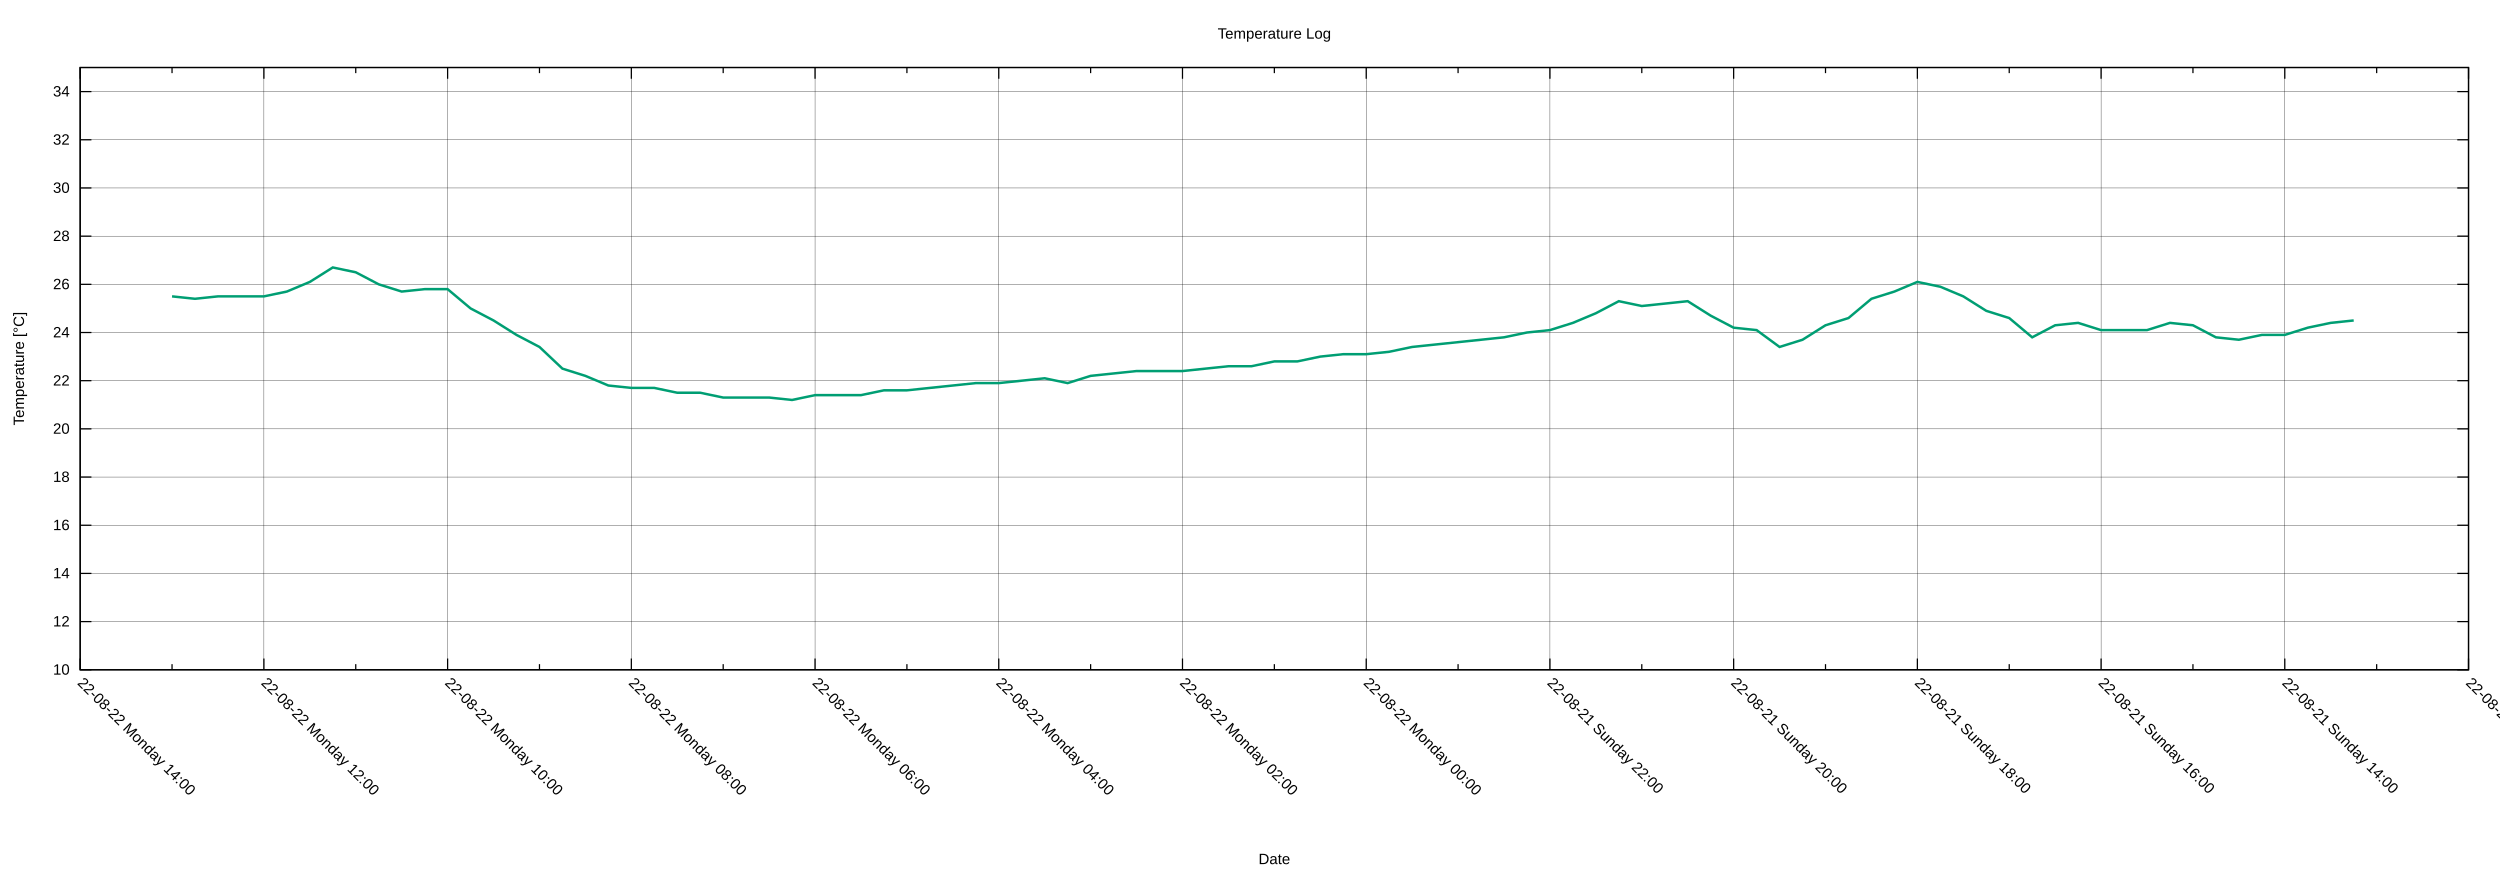
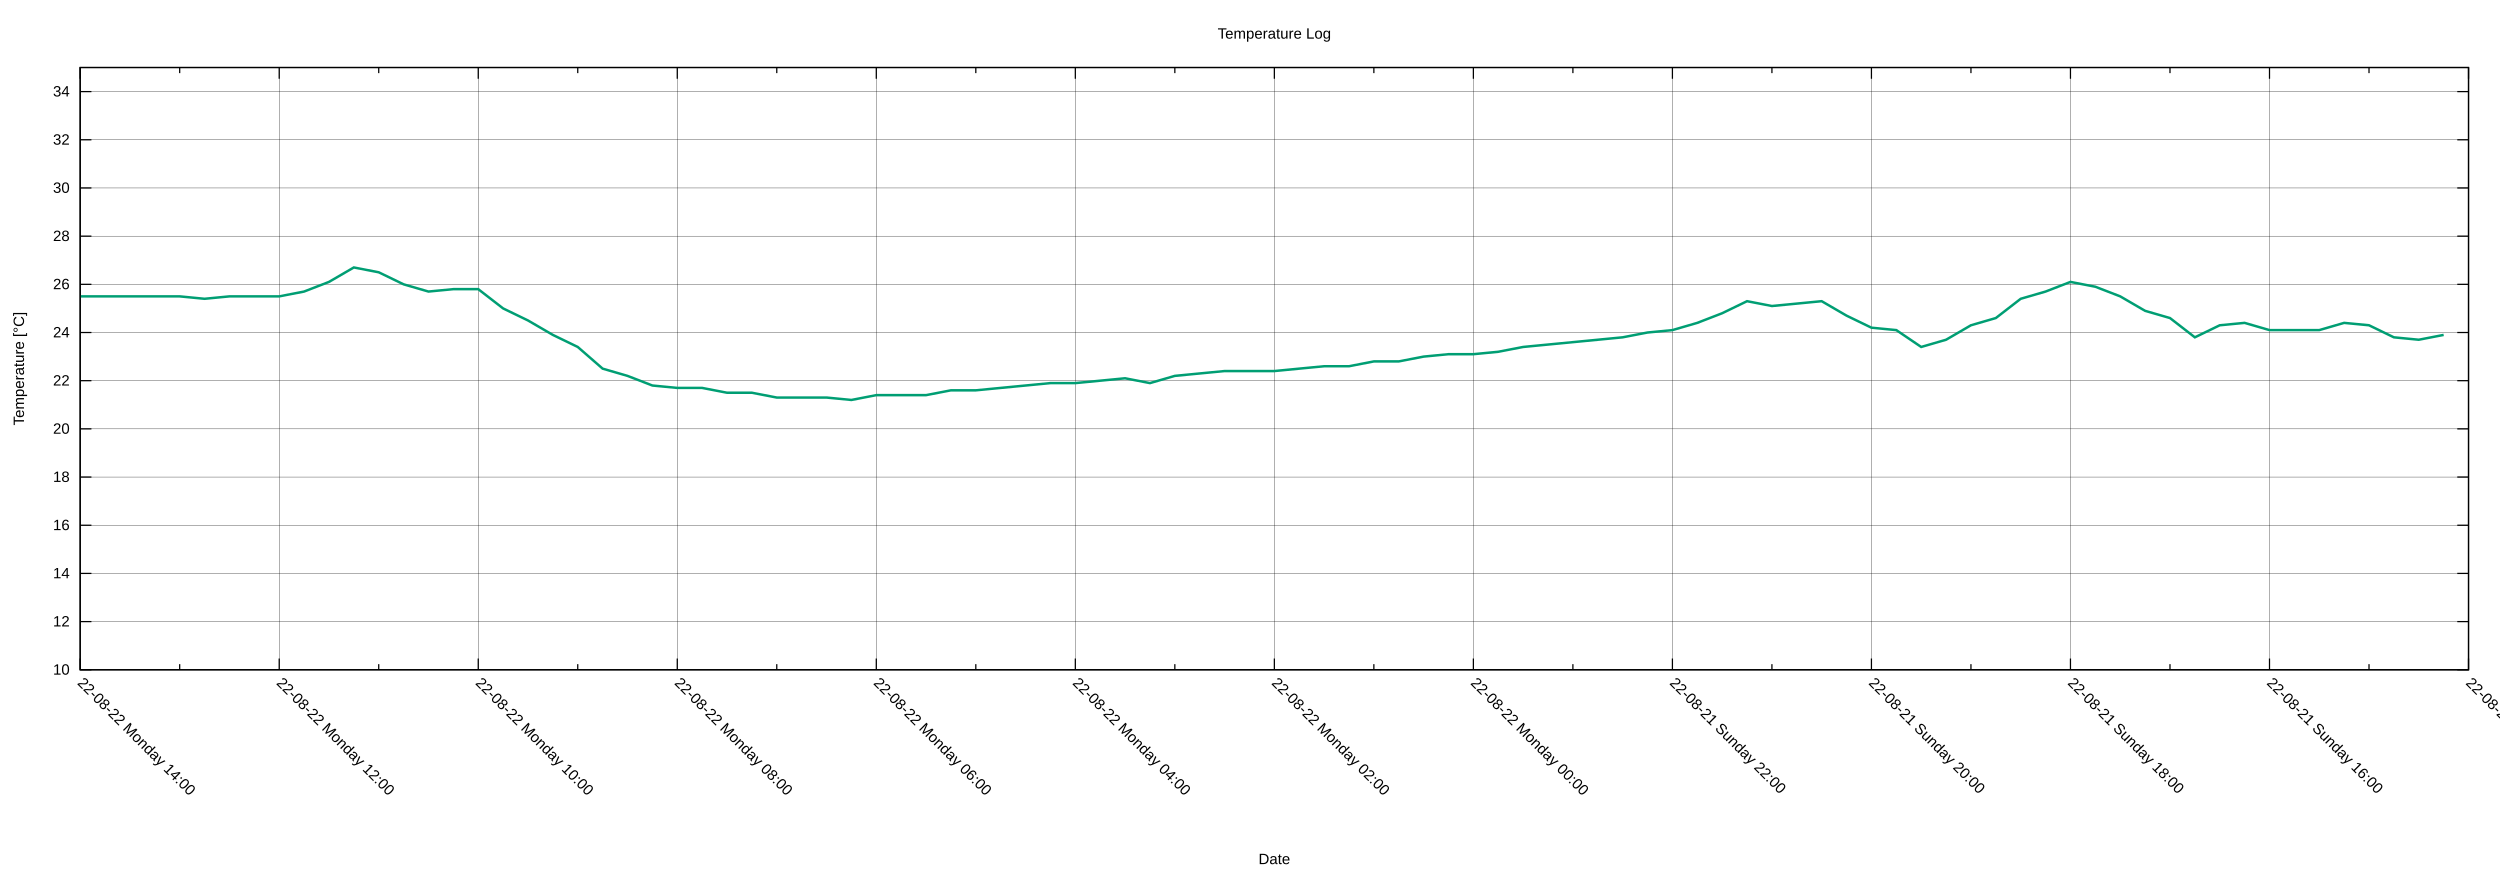
<svg xmlns="http://www.w3.org/2000/svg" xmlns:xlink="http://www.w3.org/1999/xlink" width="2000" height="700" viewBox="0 0 2000 700">
  <g id="gnuplot_canvas">
    <rect x="0" y="0" width="2000" height="700" fill="none" />
    <defs>
      <circle id="gpDot" r="0.5" stroke-width="0.5" stroke="currentColor" />
      <path id="gpPt0" stroke-width="0.222" stroke="currentColor" d="M-1,0 h2 M0,-1 v2" />
      <path id="gpPt1" stroke-width="0.222" stroke="currentColor" d="M-1,-1 L1,1 M1,-1 L-1,1" />
      <path id="gpPt2" stroke-width="0.222" stroke="currentColor" d="M-1,0 L1,0 M0,-1 L0,1 M-1,-1 L1,1 M-1,1 L1,-1" />
      <rect id="gpPt3" stroke-width="0.222" stroke="currentColor" x="-1" y="-1" width="2" height="2" />
      <rect id="gpPt4" stroke-width="0.222" stroke="currentColor" fill="currentColor" x="-1" y="-1" width="2" height="2" />
      <circle id="gpPt5" stroke-width="0.222" stroke="currentColor" cx="0" cy="0" r="1" />
      <use xlink:href="#gpPt5" id="gpPt6" fill="currentColor" stroke="none" />
      <path id="gpPt7" stroke-width="0.222" stroke="currentColor" d="M0,-1.33 L-1.33,0.67 L1.33,0.67 z" />
      <use xlink:href="#gpPt7" id="gpPt8" fill="currentColor" stroke="none" />
      <use xlink:href="#gpPt7" id="gpPt9" stroke="currentColor" transform="rotate(180)" />
      <use xlink:href="#gpPt9" id="gpPt10" fill="currentColor" stroke="none" />
      <use xlink:href="#gpPt3" id="gpPt11" stroke="currentColor" transform="rotate(45)" />
      <use xlink:href="#gpPt11" id="gpPt12" fill="currentColor" stroke="none" />
      <path id="gpPt13" stroke-width="0.222" stroke="currentColor" d="M0,1.330 L1.265,0.411 L0.782,-1.067 L-0.782,-1.076 L-1.265,0.411 z" />
      <use xlink:href="#gpPt13" id="gpPt14" fill="currentColor" stroke="none" />
      <filter id="textbox" filterUnits="objectBoundingBox" x="0" y="0" height="1" width="1">
        <feFlood flood-color="white" flood-opacity="1" result="bgnd" />
        <feComposite in="SourceGraphic" in2="bgnd" operator="atop" />
      </filter>
      <filter id="greybox" filterUnits="objectBoundingBox" x="0" y="0" height="1" width="1">
        <feFlood flood-color="lightgrey" flood-opacity="1" result="grey" />
        <feComposite in="SourceGraphic" in2="grey" operator="atop" />
      </filter>
    </defs>
    <g fill="none" color="white" stroke="currentColor" stroke-width="1.00" stroke-linecap="butt" stroke-linejoin="miter">
</g>
    <g fill="none" color="black" stroke="currentColor" stroke-width="1.00" stroke-linecap="butt" stroke-linejoin="miter">
</g>
    <g fill="none" color="black" stroke="black" stroke-width="0.25" stroke-linecap="butt" stroke-linejoin="miter">
</g>
    <g fill="none" color="black" stroke="currentColor" stroke-width="0.25" stroke-linecap="butt" stroke-linejoin="miter">
      <path stroke="black" class="gridline" d="M64.14,535.82 L1974.82,535.82  " />
    </g>
    <g fill="none" color="black" stroke="black" stroke-width="1.00" stroke-linecap="butt" stroke-linejoin="miter">
</g>
    <g fill="none" color="black" stroke="currentColor" stroke-width="1.00" stroke-linecap="butt" stroke-linejoin="miter">
      <path stroke="black" d="M64.14,535.82 L73.14,535.82 M1974.82,535.82 L1965.82,535.82  " />
      <g transform="translate(55.75,539.72)" stroke="none" fill="black" font-family="Arial" font-size="12.00" text-anchor="end">
        <text>
          <tspan font-family="Arial"> 10</tspan>
        </text>
      </g>
    </g>
    <g fill="none" color="black" stroke="currentColor" stroke-width="1.00" stroke-linecap="butt" stroke-linejoin="miter">
</g>
    <g fill="none" color="black" stroke="black" stroke-width="0.25" stroke-linecap="butt" stroke-linejoin="miter">
</g>
    <g fill="none" color="black" stroke="currentColor" stroke-width="0.25" stroke-linecap="butt" stroke-linejoin="miter">
      <path stroke="black" class="gridline" d="M64.14,497.28 L1974.82,497.28  " />
    </g>
    <g fill="none" color="black" stroke="black" stroke-width="1.00" stroke-linecap="butt" stroke-linejoin="miter">
</g>
    <g fill="none" color="black" stroke="currentColor" stroke-width="1.00" stroke-linecap="butt" stroke-linejoin="miter">
      <path stroke="black" d="M64.14,497.28 L73.14,497.28 M1974.82,497.28 L1965.82,497.28  " />
      <g transform="translate(55.75,501.18)" stroke="none" fill="black" font-family="Arial" font-size="12.00" text-anchor="end">
        <text>
          <tspan font-family="Arial"> 12</tspan>
        </text>
      </g>
    </g>
    <g fill="none" color="black" stroke="currentColor" stroke-width="1.00" stroke-linecap="butt" stroke-linejoin="miter">
</g>
    <g fill="none" color="black" stroke="black" stroke-width="0.25" stroke-linecap="butt" stroke-linejoin="miter">
</g>
    <g fill="none" color="black" stroke="currentColor" stroke-width="0.25" stroke-linecap="butt" stroke-linejoin="miter">
      <path stroke="black" class="gridline" d="M64.14,458.73 L1974.82,458.73  " />
    </g>
    <g fill="none" color="black" stroke="black" stroke-width="1.00" stroke-linecap="butt" stroke-linejoin="miter">
</g>
    <g fill="none" color="black" stroke="currentColor" stroke-width="1.00" stroke-linecap="butt" stroke-linejoin="miter">
      <path stroke="black" d="M64.14,458.73 L73.14,458.73 M1974.82,458.73 L1965.82,458.73  " />
      <g transform="translate(55.75,462.63)" stroke="none" fill="black" font-family="Arial" font-size="12.00" text-anchor="end">
        <text>
          <tspan font-family="Arial"> 14</tspan>
        </text>
      </g>
    </g>
    <g fill="none" color="black" stroke="currentColor" stroke-width="1.00" stroke-linecap="butt" stroke-linejoin="miter">
</g>
    <g fill="none" color="black" stroke="black" stroke-width="0.25" stroke-linecap="butt" stroke-linejoin="miter">
</g>
    <g fill="none" color="black" stroke="currentColor" stroke-width="0.25" stroke-linecap="butt" stroke-linejoin="miter">
      <path stroke="black" class="gridline" d="M64.14,420.19 L1974.82,420.19  " />
    </g>
    <g fill="none" color="black" stroke="black" stroke-width="1.00" stroke-linecap="butt" stroke-linejoin="miter">
</g>
    <g fill="none" color="black" stroke="currentColor" stroke-width="1.00" stroke-linecap="butt" stroke-linejoin="miter">
      <path stroke="black" d="M64.14,420.19 L73.14,420.19 M1974.82,420.19 L1965.82,420.19  " />
      <g transform="translate(55.75,424.09)" stroke="none" fill="black" font-family="Arial" font-size="12.00" text-anchor="end">
        <text>
          <tspan font-family="Arial"> 16</tspan>
        </text>
      </g>
    </g>
    <g fill="none" color="black" stroke="currentColor" stroke-width="1.00" stroke-linecap="butt" stroke-linejoin="miter">
</g>
    <g fill="none" color="black" stroke="black" stroke-width="0.25" stroke-linecap="butt" stroke-linejoin="miter">
</g>
    <g fill="none" color="black" stroke="currentColor" stroke-width="0.25" stroke-linecap="butt" stroke-linejoin="miter">
      <path stroke="black" class="gridline" d="M64.14,381.64 L1974.82,381.64  " />
    </g>
    <g fill="none" color="black" stroke="black" stroke-width="1.00" stroke-linecap="butt" stroke-linejoin="miter">
</g>
    <g fill="none" color="black" stroke="currentColor" stroke-width="1.00" stroke-linecap="butt" stroke-linejoin="miter">
      <path stroke="black" d="M64.14,381.64 L73.14,381.64 M1974.82,381.64 L1965.82,381.64  " />
      <g transform="translate(55.75,385.54)" stroke="none" fill="black" font-family="Arial" font-size="12.00" text-anchor="end">
        <text>
          <tspan font-family="Arial"> 18</tspan>
        </text>
      </g>
    </g>
    <g fill="none" color="black" stroke="currentColor" stroke-width="1.00" stroke-linecap="butt" stroke-linejoin="miter">
</g>
    <g fill="none" color="black" stroke="black" stroke-width="0.25" stroke-linecap="butt" stroke-linejoin="miter">
</g>
    <g fill="none" color="black" stroke="currentColor" stroke-width="0.25" stroke-linecap="butt" stroke-linejoin="miter">
      <path stroke="black" class="gridline" d="M64.14,343.10 L1974.82,343.10  " />
    </g>
    <g fill="none" color="black" stroke="black" stroke-width="1.00" stroke-linecap="butt" stroke-linejoin="miter">
</g>
    <g fill="none" color="black" stroke="currentColor" stroke-width="1.00" stroke-linecap="butt" stroke-linejoin="miter">
      <path stroke="black" d="M64.14,343.10 L73.14,343.10 M1974.82,343.10 L1965.82,343.10  " />
      <g transform="translate(55.75,347.00)" stroke="none" fill="black" font-family="Arial" font-size="12.00" text-anchor="end">
        <text>
          <tspan font-family="Arial"> 20</tspan>
        </text>
      </g>
    </g>
    <g fill="none" color="black" stroke="currentColor" stroke-width="1.00" stroke-linecap="butt" stroke-linejoin="miter">
</g>
    <g fill="none" color="black" stroke="black" stroke-width="0.25" stroke-linecap="butt" stroke-linejoin="miter">
</g>
    <g fill="none" color="black" stroke="currentColor" stroke-width="0.25" stroke-linecap="butt" stroke-linejoin="miter">
      <path stroke="black" class="gridline" d="M64.14,304.55 L1974.82,304.55  " />
    </g>
    <g fill="none" color="black" stroke="black" stroke-width="1.00" stroke-linecap="butt" stroke-linejoin="miter">
</g>
    <g fill="none" color="black" stroke="currentColor" stroke-width="1.00" stroke-linecap="butt" stroke-linejoin="miter">
      <path stroke="black" d="M64.14,304.55 L73.14,304.55 M1974.82,304.55 L1965.82,304.55  " />
      <g transform="translate(55.75,308.45)" stroke="none" fill="black" font-family="Arial" font-size="12.00" text-anchor="end">
        <text>
          <tspan font-family="Arial"> 22</tspan>
        </text>
      </g>
    </g>
    <g fill="none" color="black" stroke="currentColor" stroke-width="1.00" stroke-linecap="butt" stroke-linejoin="miter">
</g>
    <g fill="none" color="black" stroke="black" stroke-width="0.25" stroke-linecap="butt" stroke-linejoin="miter">
</g>
    <g fill="none" color="black" stroke="currentColor" stroke-width="0.25" stroke-linecap="butt" stroke-linejoin="miter">
      <path stroke="black" class="gridline" d="M64.14,266.01 L1974.82,266.01  " />
    </g>
    <g fill="none" color="black" stroke="black" stroke-width="1.00" stroke-linecap="butt" stroke-linejoin="miter">
</g>
    <g fill="none" color="black" stroke="currentColor" stroke-width="1.00" stroke-linecap="butt" stroke-linejoin="miter">
      <path stroke="black" d="M64.14,266.01 L73.14,266.01 M1974.82,266.01 L1965.82,266.01  " />
      <g transform="translate(55.75,269.91)" stroke="none" fill="black" font-family="Arial" font-size="12.00" text-anchor="end">
        <text>
          <tspan font-family="Arial"> 24</tspan>
        </text>
      </g>
    </g>
    <g fill="none" color="black" stroke="currentColor" stroke-width="1.00" stroke-linecap="butt" stroke-linejoin="miter">
</g>
    <g fill="none" color="black" stroke="black" stroke-width="0.25" stroke-linecap="butt" stroke-linejoin="miter">
</g>
    <g fill="none" color="black" stroke="currentColor" stroke-width="0.25" stroke-linecap="butt" stroke-linejoin="miter">
      <path stroke="black" class="gridline" d="M64.14,227.46 L1974.82,227.46  " />
    </g>
    <g fill="none" color="black" stroke="black" stroke-width="1.00" stroke-linecap="butt" stroke-linejoin="miter">
</g>
    <g fill="none" color="black" stroke="currentColor" stroke-width="1.00" stroke-linecap="butt" stroke-linejoin="miter">
      <path stroke="black" d="M64.14,227.46 L73.14,227.46 M1974.82,227.46 L1965.82,227.46  " />
      <g transform="translate(55.75,231.36)" stroke="none" fill="black" font-family="Arial" font-size="12.00" text-anchor="end">
        <text>
          <tspan font-family="Arial"> 26</tspan>
        </text>
      </g>
    </g>
    <g fill="none" color="black" stroke="currentColor" stroke-width="1.00" stroke-linecap="butt" stroke-linejoin="miter">
</g>
    <g fill="none" color="black" stroke="black" stroke-width="0.25" stroke-linecap="butt" stroke-linejoin="miter">
</g>
    <g fill="none" color="black" stroke="currentColor" stroke-width="0.25" stroke-linecap="butt" stroke-linejoin="miter">
      <path stroke="black" class="gridline" d="M64.14,188.92 L1974.82,188.92  " />
    </g>
    <g fill="none" color="black" stroke="black" stroke-width="1.00" stroke-linecap="butt" stroke-linejoin="miter">
</g>
    <g fill="none" color="black" stroke="currentColor" stroke-width="1.00" stroke-linecap="butt" stroke-linejoin="miter">
      <path stroke="black" d="M64.14,188.92 L73.14,188.92 M1974.82,188.92 L1965.82,188.92  " />
      <g transform="translate(55.75,192.82)" stroke="none" fill="black" font-family="Arial" font-size="12.00" text-anchor="end">
        <text>
          <tspan font-family="Arial"> 28</tspan>
        </text>
      </g>
    </g>
    <g fill="none" color="black" stroke="currentColor" stroke-width="1.00" stroke-linecap="butt" stroke-linejoin="miter">
</g>
    <g fill="none" color="black" stroke="black" stroke-width="0.25" stroke-linecap="butt" stroke-linejoin="miter">
</g>
    <g fill="none" color="black" stroke="currentColor" stroke-width="0.25" stroke-linecap="butt" stroke-linejoin="miter">
      <path stroke="black" class="gridline" d="M64.14,150.37 L1974.82,150.37  " />
    </g>
    <g fill="none" color="black" stroke="black" stroke-width="1.00" stroke-linecap="butt" stroke-linejoin="miter">
</g>
    <g fill="none" color="black" stroke="currentColor" stroke-width="1.00" stroke-linecap="butt" stroke-linejoin="miter">
      <path stroke="black" d="M64.14,150.37 L73.14,150.37 M1974.82,150.37 L1965.82,150.37  " />
      <g transform="translate(55.75,154.27)" stroke="none" fill="black" font-family="Arial" font-size="12.00" text-anchor="end">
        <text>
          <tspan font-family="Arial"> 30</tspan>
        </text>
      </g>
    </g>
    <g fill="none" color="black" stroke="currentColor" stroke-width="1.00" stroke-linecap="butt" stroke-linejoin="miter">
</g>
    <g fill="none" color="black" stroke="black" stroke-width="0.25" stroke-linecap="butt" stroke-linejoin="miter">
</g>
    <g fill="none" color="black" stroke="currentColor" stroke-width="0.25" stroke-linecap="butt" stroke-linejoin="miter">
      <path stroke="black" class="gridline" d="M64.14,111.83 L1974.82,111.83  " />
    </g>
    <g fill="none" color="black" stroke="black" stroke-width="1.00" stroke-linecap="butt" stroke-linejoin="miter">
</g>
    <g fill="none" color="black" stroke="currentColor" stroke-width="1.00" stroke-linecap="butt" stroke-linejoin="miter">
      <path stroke="black" d="M64.14,111.83 L73.14,111.83 M1974.82,111.83 L1965.82,111.83  " />
      <g transform="translate(55.75,115.73)" stroke="none" fill="black" font-family="Arial" font-size="12.00" text-anchor="end">
        <text>
          <tspan font-family="Arial"> 32</tspan>
        </text>
      </g>
    </g>
    <g fill="none" color="black" stroke="currentColor" stroke-width="1.00" stroke-linecap="butt" stroke-linejoin="miter">
</g>
    <g fill="none" color="black" stroke="black" stroke-width="0.25" stroke-linecap="butt" stroke-linejoin="miter">
</g>
    <g fill="none" color="black" stroke="currentColor" stroke-width="0.25" stroke-linecap="butt" stroke-linejoin="miter">
      <path stroke="black" class="gridline" d="M64.14,73.28 L1974.82,73.28  " />
    </g>
    <g fill="none" color="black" stroke="black" stroke-width="1.00" stroke-linecap="butt" stroke-linejoin="miter">
</g>
    <g fill="none" color="black" stroke="currentColor" stroke-width="1.00" stroke-linecap="butt" stroke-linejoin="miter">
      <path stroke="black" d="M64.14,73.28 L73.14,73.28 M1974.82,73.28 L1965.82,73.28  " />
      <g transform="translate(55.75,77.18)" stroke="none" fill="black" font-family="Arial" font-size="12.00" text-anchor="end">
        <text>
          <tspan font-family="Arial"> 34</tspan>
        </text>
      </g>
    </g>
    <g fill="none" color="black" stroke="currentColor" stroke-width="1.00" stroke-linecap="butt" stroke-linejoin="miter">
</g>
    <g fill="none" color="black" stroke="black" stroke-width="0.25" stroke-linecap="butt" stroke-linejoin="miter">
</g>
    <g fill="none" color="black" stroke="currentColor" stroke-width="0.25" stroke-linecap="butt" stroke-linejoin="miter">
      <path stroke="black" class="gridline" d="M1974.82,535.82 L1974.82,54.01  " />
    </g>
    <g fill="none" color="black" stroke="black" stroke-width="1.00" stroke-linecap="butt" stroke-linejoin="miter">
</g>
    <g fill="none" color="black" stroke="currentColor" stroke-width="1.00" stroke-linecap="butt" stroke-linejoin="miter">
      <path stroke="black" d="M1974.82,535.82 L1974.82,526.82 M1974.82,54.01 L1974.82,63.01  " />
      <g transform="translate(1972.06,546.97) rotate(45)" stroke="none" fill="black" font-family="Arial" font-size="12.00" text-anchor="start">
        <text>
-           <tspan font-family="Arial">22-08-21 Sunday 12:00</tspan>
-         </text>
-       </g>
-     </g>
-     <g fill="none" color="black" stroke="currentColor" stroke-width="1.00" stroke-linecap="butt" stroke-linejoin="miter">
-       <path stroke="black" d="M1901.33,535.82 L1901.33,531.32 M1901.33,54.01 L1901.33,58.51  " />
-     </g>
-     <g fill="none" color="black" stroke="black" stroke-width="0.25" stroke-linecap="butt" stroke-linejoin="miter">
- </g>
-     <g fill="none" color="black" stroke="currentColor" stroke-width="0.25" stroke-linecap="butt" stroke-linejoin="miter">
-       <path stroke="black" class="gridline" d="M1827.84,535.82 L1827.84,54.01  " />
-     </g>
-     <g fill="none" color="black" stroke="black" stroke-width="1.00" stroke-linecap="butt" stroke-linejoin="miter">
- </g>
-     <g fill="none" color="black" stroke="currentColor" stroke-width="1.00" stroke-linecap="butt" stroke-linejoin="miter">
-       <path stroke="black" d="M1827.84,535.82 L1827.84,526.82 M1827.84,54.01 L1827.84,63.01  " />
-       <g transform="translate(1825.08,546.97) rotate(45)" stroke="none" fill="black" font-family="Arial" font-size="12.00" text-anchor="start">
-         <text>
          <tspan font-family="Arial">22-08-21 Sunday 14:00</tspan>
        </text>
      </g>
    </g>
    <g fill="none" color="black" stroke="currentColor" stroke-width="1.00" stroke-linecap="butt" stroke-linejoin="miter">
-       <path stroke="black" d="M1754.36,535.82 L1754.36,531.32 M1754.36,54.01 L1754.36,58.51  " />
-     </g>
-     <g fill="none" color="black" stroke="black" stroke-width="0.25" stroke-linecap="butt" stroke-linejoin="miter">
- </g>
-     <g fill="none" color="black" stroke="currentColor" stroke-width="0.25" stroke-linecap="butt" stroke-linejoin="miter">
-       <path stroke="black" class="gridline" d="M1680.87,535.82 L1680.87,54.01  " />
-     </g>
-     <g fill="none" color="black" stroke="black" stroke-width="1.00" stroke-linecap="butt" stroke-linejoin="miter">
- </g>
-     <g fill="none" color="black" stroke="currentColor" stroke-width="1.00" stroke-linecap="butt" stroke-linejoin="miter">
-       <path stroke="black" d="M1680.87,535.82 L1680.87,526.82 M1680.87,54.01 L1680.87,63.01  " />
-       <g transform="translate(1678.11,546.97) rotate(45)" stroke="none" fill="black" font-family="Arial" font-size="12.00" text-anchor="start">
+       <path stroke="black" d="M1895.21,535.82 L1895.21,531.32 M1895.21,54.01 L1895.21,58.51  " />
+     </g>
+     <g fill="none" color="black" stroke="black" stroke-width="0.25" stroke-linecap="butt" stroke-linejoin="miter">
+ </g>
+     <g fill="none" color="black" stroke="currentColor" stroke-width="0.25" stroke-linecap="butt" stroke-linejoin="miter">
+       <path stroke="black" class="gridline" d="M1815.60,535.82 L1815.60,54.01  " />
+     </g>
+     <g fill="none" color="black" stroke="black" stroke-width="1.00" stroke-linecap="butt" stroke-linejoin="miter">
+ </g>
+     <g fill="none" color="black" stroke="currentColor" stroke-width="1.00" stroke-linecap="butt" stroke-linejoin="miter">
+       <path stroke="black" d="M1815.60,535.82 L1815.60,526.82 M1815.60,54.01 L1815.60,63.01  " />
+       <g transform="translate(1812.84,546.97) rotate(45)" stroke="none" fill="black" font-family="Arial" font-size="12.00" text-anchor="start">
        <text>
          <tspan font-family="Arial">22-08-21 Sunday 16:00</tspan>
        </text>
      </g>
    </g>
    <g fill="none" color="black" stroke="currentColor" stroke-width="1.00" stroke-linecap="butt" stroke-linejoin="miter">
-       <path stroke="black" d="M1607.38,535.82 L1607.38,531.32 M1607.38,54.01 L1607.38,58.51  " />
-     </g>
-     <g fill="none" color="black" stroke="black" stroke-width="0.25" stroke-linecap="butt" stroke-linejoin="miter">
- </g>
-     <g fill="none" color="black" stroke="currentColor" stroke-width="0.25" stroke-linecap="butt" stroke-linejoin="miter">
-       <path stroke="black" class="gridline" d="M1533.89,535.82 L1533.89,54.01  " />
-     </g>
-     <g fill="none" color="black" stroke="black" stroke-width="1.00" stroke-linecap="butt" stroke-linejoin="miter">
- </g>
-     <g fill="none" color="black" stroke="currentColor" stroke-width="1.00" stroke-linecap="butt" stroke-linejoin="miter">
-       <path stroke="black" d="M1533.89,535.82 L1533.89,526.82 M1533.89,54.01 L1533.89,63.01  " />
-       <g transform="translate(1531.13,546.97) rotate(45)" stroke="none" fill="black" font-family="Arial" font-size="12.00" text-anchor="start">
+       <path stroke="black" d="M1735.99,535.82 L1735.99,531.32 M1735.99,54.01 L1735.99,58.51  " />
+     </g>
+     <g fill="none" color="black" stroke="black" stroke-width="0.25" stroke-linecap="butt" stroke-linejoin="miter">
+ </g>
+     <g fill="none" color="black" stroke="currentColor" stroke-width="0.25" stroke-linecap="butt" stroke-linejoin="miter">
+       <path stroke="black" class="gridline" d="M1656.37,535.82 L1656.37,54.01  " />
+     </g>
+     <g fill="none" color="black" stroke="black" stroke-width="1.00" stroke-linecap="butt" stroke-linejoin="miter">
+ </g>
+     <g fill="none" color="black" stroke="currentColor" stroke-width="1.00" stroke-linecap="butt" stroke-linejoin="miter">
+       <path stroke="black" d="M1656.37,535.82 L1656.37,526.82 M1656.37,54.01 L1656.37,63.01  " />
+       <g transform="translate(1653.61,546.97) rotate(45)" stroke="none" fill="black" font-family="Arial" font-size="12.00" text-anchor="start">
        <text>
          <tspan font-family="Arial">22-08-21 Sunday 18:00</tspan>
        </text>
      </g>
    </g>
    <g fill="none" color="black" stroke="currentColor" stroke-width="1.00" stroke-linecap="butt" stroke-linejoin="miter">
-       <path stroke="black" d="M1460.41,535.82 L1460.41,531.32 M1460.41,54.01 L1460.41,58.51  " />
-     </g>
-     <g fill="none" color="black" stroke="black" stroke-width="0.25" stroke-linecap="butt" stroke-linejoin="miter">
- </g>
-     <g fill="none" color="black" stroke="currentColor" stroke-width="0.25" stroke-linecap="butt" stroke-linejoin="miter">
-       <path stroke="black" class="gridline" d="M1386.92,535.82 L1386.92,54.01  " />
-     </g>
-     <g fill="none" color="black" stroke="black" stroke-width="1.00" stroke-linecap="butt" stroke-linejoin="miter">
- </g>
-     <g fill="none" color="black" stroke="currentColor" stroke-width="1.00" stroke-linecap="butt" stroke-linejoin="miter">
-       <path stroke="black" d="M1386.92,535.82 L1386.92,526.82 M1386.92,54.01 L1386.92,63.01  " />
-       <g transform="translate(1384.16,546.97) rotate(45)" stroke="none" fill="black" font-family="Arial" font-size="12.00" text-anchor="start">
+       <path stroke="black" d="M1576.76,535.82 L1576.76,531.32 M1576.76,54.01 L1576.76,58.51  " />
+     </g>
+     <g fill="none" color="black" stroke="black" stroke-width="0.25" stroke-linecap="butt" stroke-linejoin="miter">
+ </g>
+     <g fill="none" color="black" stroke="currentColor" stroke-width="0.25" stroke-linecap="butt" stroke-linejoin="miter">
+       <path stroke="black" class="gridline" d="M1497.15,535.82 L1497.15,54.01  " />
+     </g>
+     <g fill="none" color="black" stroke="black" stroke-width="1.00" stroke-linecap="butt" stroke-linejoin="miter">
+ </g>
+     <g fill="none" color="black" stroke="currentColor" stroke-width="1.00" stroke-linecap="butt" stroke-linejoin="miter">
+       <path stroke="black" d="M1497.15,535.82 L1497.15,526.82 M1497.15,54.01 L1497.15,63.01  " />
+       <g transform="translate(1494.39,546.97) rotate(45)" stroke="none" fill="black" font-family="Arial" font-size="12.00" text-anchor="start">
        <text>
          <tspan font-family="Arial">22-08-21 Sunday 20:00</tspan>
        </text>
      </g>
    </g>
    <g fill="none" color="black" stroke="currentColor" stroke-width="1.00" stroke-linecap="butt" stroke-linejoin="miter">
-       <path stroke="black" d="M1313.43,535.82 L1313.43,531.32 M1313.43,54.01 L1313.43,58.51  " />
-     </g>
-     <g fill="none" color="black" stroke="black" stroke-width="0.25" stroke-linecap="butt" stroke-linejoin="miter">
- </g>
-     <g fill="none" color="black" stroke="currentColor" stroke-width="0.25" stroke-linecap="butt" stroke-linejoin="miter">
-       <path stroke="black" class="gridline" d="M1239.94,535.82 L1239.94,54.01  " />
-     </g>
-     <g fill="none" color="black" stroke="black" stroke-width="1.00" stroke-linecap="butt" stroke-linejoin="miter">
- </g>
-     <g fill="none" color="black" stroke="currentColor" stroke-width="1.00" stroke-linecap="butt" stroke-linejoin="miter">
-       <path stroke="black" d="M1239.94,535.82 L1239.94,526.82 M1239.94,54.01 L1239.94,63.01  " />
-       <g transform="translate(1237.18,546.97) rotate(45)" stroke="none" fill="black" font-family="Arial" font-size="12.00" text-anchor="start">
+       <path stroke="black" d="M1417.54,535.82 L1417.54,531.32 M1417.54,54.01 L1417.54,58.51  " />
+     </g>
+     <g fill="none" color="black" stroke="black" stroke-width="0.25" stroke-linecap="butt" stroke-linejoin="miter">
+ </g>
+     <g fill="none" color="black" stroke="currentColor" stroke-width="0.25" stroke-linecap="butt" stroke-linejoin="miter">
+       <path stroke="black" class="gridline" d="M1337.93,535.82 L1337.93,54.01  " />
+     </g>
+     <g fill="none" color="black" stroke="black" stroke-width="1.00" stroke-linecap="butt" stroke-linejoin="miter">
+ </g>
+     <g fill="none" color="black" stroke="currentColor" stroke-width="1.00" stroke-linecap="butt" stroke-linejoin="miter">
+       <path stroke="black" d="M1337.93,535.82 L1337.93,526.82 M1337.93,54.01 L1337.93,63.01  " />
+       <g transform="translate(1335.17,546.97) rotate(45)" stroke="none" fill="black" font-family="Arial" font-size="12.00" text-anchor="start">
        <text>
          <tspan font-family="Arial">22-08-21 Sunday 22:00</tspan>
        </text>
      </g>
    </g>
    <g fill="none" color="black" stroke="currentColor" stroke-width="1.00" stroke-linecap="butt" stroke-linejoin="miter">
-       <path stroke="black" d="M1166.46,535.82 L1166.46,531.32 M1166.46,54.01 L1166.46,58.51  " />
-     </g>
-     <g fill="none" color="black" stroke="black" stroke-width="0.25" stroke-linecap="butt" stroke-linejoin="miter">
- </g>
-     <g fill="none" color="black" stroke="currentColor" stroke-width="0.25" stroke-linecap="butt" stroke-linejoin="miter">
-       <path stroke="black" class="gridline" d="M1092.97,535.82 L1092.97,54.01  " />
-     </g>
-     <g fill="none" color="black" stroke="black" stroke-width="1.00" stroke-linecap="butt" stroke-linejoin="miter">
- </g>
-     <g fill="none" color="black" stroke="currentColor" stroke-width="1.00" stroke-linecap="butt" stroke-linejoin="miter">
-       <path stroke="black" d="M1092.97,535.82 L1092.97,526.82 M1092.97,54.01 L1092.97,63.01  " />
-       <g transform="translate(1090.21,546.97) rotate(45)" stroke="none" fill="black" font-family="Arial" font-size="12.00" text-anchor="start">
+       <path stroke="black" d="M1258.32,535.82 L1258.32,531.32 M1258.32,54.01 L1258.32,58.51  " />
+     </g>
+     <g fill="none" color="black" stroke="black" stroke-width="0.25" stroke-linecap="butt" stroke-linejoin="miter">
+ </g>
+     <g fill="none" color="black" stroke="currentColor" stroke-width="0.25" stroke-linecap="butt" stroke-linejoin="miter">
+       <path stroke="black" class="gridline" d="M1178.70,535.82 L1178.70,54.01  " />
+     </g>
+     <g fill="none" color="black" stroke="black" stroke-width="1.00" stroke-linecap="butt" stroke-linejoin="miter">
+ </g>
+     <g fill="none" color="black" stroke="currentColor" stroke-width="1.00" stroke-linecap="butt" stroke-linejoin="miter">
+       <path stroke="black" d="M1178.70,535.82 L1178.70,526.82 M1178.70,54.01 L1178.70,63.01  " />
+       <g transform="translate(1175.94,546.97) rotate(45)" stroke="none" fill="black" font-family="Arial" font-size="12.00" text-anchor="start">
        <text>
          <tspan font-family="Arial">22-08-22 Monday 00:00</tspan>
        </text>
      </g>
    </g>
    <g fill="none" color="black" stroke="currentColor" stroke-width="1.00" stroke-linecap="butt" stroke-linejoin="miter">
-       <path stroke="black" d="M1019.48,535.82 L1019.48,531.32 M1019.48,54.01 L1019.48,58.51  " />
-     </g>
-     <g fill="none" color="black" stroke="black" stroke-width="0.25" stroke-linecap="butt" stroke-linejoin="miter">
- </g>
-     <g fill="none" color="black" stroke="currentColor" stroke-width="0.25" stroke-linecap="butt" stroke-linejoin="miter">
-       <path stroke="black" class="gridline" d="M945.99,535.82 L945.99,54.01  " />
-     </g>
-     <g fill="none" color="black" stroke="black" stroke-width="1.00" stroke-linecap="butt" stroke-linejoin="miter">
- </g>
-     <g fill="none" color="black" stroke="currentColor" stroke-width="1.00" stroke-linecap="butt" stroke-linejoin="miter">
-       <path stroke="black" d="M945.99,535.82 L945.99,526.82 M945.99,54.01 L945.99,63.01  " />
-       <g transform="translate(943.23,546.97) rotate(45)" stroke="none" fill="black" font-family="Arial" font-size="12.00" text-anchor="start">
+       <path stroke="black" d="M1099.09,535.82 L1099.09,531.32 M1099.09,54.01 L1099.09,58.51  " />
+     </g>
+     <g fill="none" color="black" stroke="black" stroke-width="0.25" stroke-linecap="butt" stroke-linejoin="miter">
+ </g>
+     <g fill="none" color="black" stroke="currentColor" stroke-width="0.25" stroke-linecap="butt" stroke-linejoin="miter">
+       <path stroke="black" class="gridline" d="M1019.48,535.82 L1019.48,54.01  " />
+     </g>
+     <g fill="none" color="black" stroke="black" stroke-width="1.00" stroke-linecap="butt" stroke-linejoin="miter">
+ </g>
+     <g fill="none" color="black" stroke="currentColor" stroke-width="1.00" stroke-linecap="butt" stroke-linejoin="miter">
+       <path stroke="black" d="M1019.48,535.82 L1019.48,526.82 M1019.48,54.01 L1019.48,63.01  " />
+       <g transform="translate(1016.72,546.97) rotate(45)" stroke="none" fill="black" font-family="Arial" font-size="12.00" text-anchor="start">
        <text>
          <tspan font-family="Arial">22-08-22 Monday 02:00</tspan>
        </text>
      </g>
    </g>
    <g fill="none" color="black" stroke="currentColor" stroke-width="1.00" stroke-linecap="butt" stroke-linejoin="miter">
-       <path stroke="black" d="M872.50,535.82 L872.50,531.32 M872.50,54.01 L872.50,58.51  " />
-     </g>
-     <g fill="none" color="black" stroke="black" stroke-width="0.25" stroke-linecap="butt" stroke-linejoin="miter">
- </g>
-     <g fill="none" color="black" stroke="currentColor" stroke-width="0.25" stroke-linecap="butt" stroke-linejoin="miter">
-       <path stroke="black" class="gridline" d="M799.02,535.82 L799.02,54.01  " />
-     </g>
-     <g fill="none" color="black" stroke="black" stroke-width="1.00" stroke-linecap="butt" stroke-linejoin="miter">
- </g>
-     <g fill="none" color="black" stroke="currentColor" stroke-width="1.00" stroke-linecap="butt" stroke-linejoin="miter">
-       <path stroke="black" d="M799.02,535.82 L799.02,526.82 M799.02,54.01 L799.02,63.01  " />
-       <g transform="translate(796.26,546.97) rotate(45)" stroke="none" fill="black" font-family="Arial" font-size="12.00" text-anchor="start">
+       <path stroke="black" d="M939.87,535.82 L939.87,531.32 M939.87,54.01 L939.87,58.51  " />
+     </g>
+     <g fill="none" color="black" stroke="black" stroke-width="0.25" stroke-linecap="butt" stroke-linejoin="miter">
+ </g>
+     <g fill="none" color="black" stroke="currentColor" stroke-width="0.25" stroke-linecap="butt" stroke-linejoin="miter">
+       <path stroke="black" class="gridline" d="M860.26,535.82 L860.26,54.01  " />
+     </g>
+     <g fill="none" color="black" stroke="black" stroke-width="1.00" stroke-linecap="butt" stroke-linejoin="miter">
+ </g>
+     <g fill="none" color="black" stroke="currentColor" stroke-width="1.00" stroke-linecap="butt" stroke-linejoin="miter">
+       <path stroke="black" d="M860.26,535.82 L860.26,526.82 M860.26,54.01 L860.26,63.01  " />
+       <g transform="translate(857.50,546.97) rotate(45)" stroke="none" fill="black" font-family="Arial" font-size="12.00" text-anchor="start">
        <text>
          <tspan font-family="Arial">22-08-22 Monday 04:00</tspan>
        </text>
      </g>
    </g>
    <g fill="none" color="black" stroke="currentColor" stroke-width="1.00" stroke-linecap="butt" stroke-linejoin="miter">
-       <path stroke="black" d="M725.53,535.82 L725.53,531.32 M725.53,54.01 L725.53,58.51  " />
-     </g>
-     <g fill="none" color="black" stroke="black" stroke-width="0.25" stroke-linecap="butt" stroke-linejoin="miter">
- </g>
-     <g fill="none" color="black" stroke="currentColor" stroke-width="0.25" stroke-linecap="butt" stroke-linejoin="miter">
-       <path stroke="black" class="gridline" d="M652.04,535.82 L652.04,54.01  " />
-     </g>
-     <g fill="none" color="black" stroke="black" stroke-width="1.00" stroke-linecap="butt" stroke-linejoin="miter">
- </g>
-     <g fill="none" color="black" stroke="currentColor" stroke-width="1.00" stroke-linecap="butt" stroke-linejoin="miter">
-       <path stroke="black" d="M652.04,535.82 L652.04,526.82 M652.04,54.01 L652.04,63.01  " />
-       <g transform="translate(649.28,546.97) rotate(45)" stroke="none" fill="black" font-family="Arial" font-size="12.00" text-anchor="start">
+       <path stroke="black" d="M780.65,535.82 L780.65,531.32 M780.65,54.01 L780.65,58.51  " />
+     </g>
+     <g fill="none" color="black" stroke="black" stroke-width="0.25" stroke-linecap="butt" stroke-linejoin="miter">
+ </g>
+     <g fill="none" color="black" stroke="currentColor" stroke-width="0.25" stroke-linecap="butt" stroke-linejoin="miter">
+       <path stroke="black" class="gridline" d="M701.03,535.82 L701.03,54.01  " />
+     </g>
+     <g fill="none" color="black" stroke="black" stroke-width="1.00" stroke-linecap="butt" stroke-linejoin="miter">
+ </g>
+     <g fill="none" color="black" stroke="currentColor" stroke-width="1.00" stroke-linecap="butt" stroke-linejoin="miter">
+       <path stroke="black" d="M701.03,535.82 L701.03,526.82 M701.03,54.01 L701.03,63.01  " />
+       <g transform="translate(698.27,546.97) rotate(45)" stroke="none" fill="black" font-family="Arial" font-size="12.00" text-anchor="start">
        <text>
          <tspan font-family="Arial">22-08-22 Monday 06:00</tspan>
        </text>
      </g>
    </g>
    <g fill="none" color="black" stroke="currentColor" stroke-width="1.00" stroke-linecap="butt" stroke-linejoin="miter">
-       <path stroke="black" d="M578.55,535.82 L578.55,531.32 M578.55,54.01 L578.55,58.51  " />
-     </g>
-     <g fill="none" color="black" stroke="black" stroke-width="0.25" stroke-linecap="butt" stroke-linejoin="miter">
- </g>
-     <g fill="none" color="black" stroke="currentColor" stroke-width="0.25" stroke-linecap="butt" stroke-linejoin="miter">
-       <path stroke="black" class="gridline" d="M505.07,535.82 L505.07,54.01  " />
-     </g>
-     <g fill="none" color="black" stroke="black" stroke-width="1.00" stroke-linecap="butt" stroke-linejoin="miter">
- </g>
-     <g fill="none" color="black" stroke="currentColor" stroke-width="1.00" stroke-linecap="butt" stroke-linejoin="miter">
-       <path stroke="black" d="M505.07,535.82 L505.07,526.82 M505.07,54.01 L505.07,63.01  " />
-       <g transform="translate(502.31,546.97) rotate(45)" stroke="none" fill="black" font-family="Arial" font-size="12.00" text-anchor="start">
+       <path stroke="black" d="M621.42,535.82 L621.42,531.32 M621.42,54.01 L621.42,58.51  " />
+     </g>
+     <g fill="none" color="black" stroke="black" stroke-width="0.25" stroke-linecap="butt" stroke-linejoin="miter">
+ </g>
+     <g fill="none" color="black" stroke="currentColor" stroke-width="0.25" stroke-linecap="butt" stroke-linejoin="miter">
+       <path stroke="black" class="gridline" d="M541.81,535.82 L541.81,54.01  " />
+     </g>
+     <g fill="none" color="black" stroke="black" stroke-width="1.00" stroke-linecap="butt" stroke-linejoin="miter">
+ </g>
+     <g fill="none" color="black" stroke="currentColor" stroke-width="1.00" stroke-linecap="butt" stroke-linejoin="miter">
+       <path stroke="black" d="M541.81,535.82 L541.81,526.82 M541.81,54.01 L541.81,63.01  " />
+       <g transform="translate(539.05,546.97) rotate(45)" stroke="none" fill="black" font-family="Arial" font-size="12.00" text-anchor="start">
        <text>
          <tspan font-family="Arial">22-08-22 Monday 08:00</tspan>
        </text>
      </g>
    </g>
    <g fill="none" color="black" stroke="currentColor" stroke-width="1.00" stroke-linecap="butt" stroke-linejoin="miter">
-       <path stroke="black" d="M431.58,535.82 L431.58,531.32 M431.58,54.01 L431.58,58.51  " />
-     </g>
-     <g fill="none" color="black" stroke="black" stroke-width="0.25" stroke-linecap="butt" stroke-linejoin="miter">
- </g>
-     <g fill="none" color="black" stroke="currentColor" stroke-width="0.25" stroke-linecap="butt" stroke-linejoin="miter">
-       <path stroke="black" class="gridline" d="M358.09,535.82 L358.09,54.01  " />
-     </g>
-     <g fill="none" color="black" stroke="black" stroke-width="1.00" stroke-linecap="butt" stroke-linejoin="miter">
- </g>
-     <g fill="none" color="black" stroke="currentColor" stroke-width="1.00" stroke-linecap="butt" stroke-linejoin="miter">
-       <path stroke="black" d="M358.09,535.82 L358.09,526.82 M358.09,54.01 L358.09,63.01  " />
-       <g transform="translate(355.33,546.97) rotate(45)" stroke="none" fill="black" font-family="Arial" font-size="12.00" text-anchor="start">
+       <path stroke="black" d="M462.20,535.82 L462.20,531.32 M462.20,54.01 L462.20,58.51  " />
+     </g>
+     <g fill="none" color="black" stroke="black" stroke-width="0.25" stroke-linecap="butt" stroke-linejoin="miter">
+ </g>
+     <g fill="none" color="black" stroke="currentColor" stroke-width="0.25" stroke-linecap="butt" stroke-linejoin="miter">
+       <path stroke="black" class="gridline" d="M382.59,535.82 L382.59,54.01  " />
+     </g>
+     <g fill="none" color="black" stroke="black" stroke-width="1.00" stroke-linecap="butt" stroke-linejoin="miter">
+ </g>
+     <g fill="none" color="black" stroke="currentColor" stroke-width="1.00" stroke-linecap="butt" stroke-linejoin="miter">
+       <path stroke="black" d="M382.59,535.82 L382.59,526.82 M382.59,54.01 L382.59,63.01  " />
+       <g transform="translate(379.83,546.97) rotate(45)" stroke="none" fill="black" font-family="Arial" font-size="12.00" text-anchor="start">
        <text>
          <tspan font-family="Arial">22-08-22 Monday 10:00</tspan>
        </text>
      </g>
    </g>
    <g fill="none" color="black" stroke="currentColor" stroke-width="1.00" stroke-linecap="butt" stroke-linejoin="miter">
-       <path stroke="black" d="M284.60,535.82 L284.60,531.32 M284.60,54.01 L284.60,58.51  " />
-     </g>
-     <g fill="none" color="black" stroke="black" stroke-width="0.25" stroke-linecap="butt" stroke-linejoin="miter">
- </g>
-     <g fill="none" color="black" stroke="currentColor" stroke-width="0.25" stroke-linecap="butt" stroke-linejoin="miter">
-       <path stroke="black" class="gridline" d="M211.12,535.82 L211.12,54.01  " />
-     </g>
-     <g fill="none" color="black" stroke="black" stroke-width="1.00" stroke-linecap="butt" stroke-linejoin="miter">
- </g>
-     <g fill="none" color="black" stroke="currentColor" stroke-width="1.00" stroke-linecap="butt" stroke-linejoin="miter">
-       <path stroke="black" d="M211.12,535.82 L211.12,526.82 M211.12,54.01 L211.12,63.01  " />
-       <g transform="translate(208.36,546.97) rotate(45)" stroke="none" fill="black" font-family="Arial" font-size="12.00" text-anchor="start">
+       <path stroke="black" d="M302.98,535.82 L302.98,531.32 M302.98,54.01 L302.98,58.51  " />
+     </g>
+     <g fill="none" color="black" stroke="black" stroke-width="0.25" stroke-linecap="butt" stroke-linejoin="miter">
+ </g>
+     <g fill="none" color="black" stroke="currentColor" stroke-width="0.25" stroke-linecap="butt" stroke-linejoin="miter">
+       <path stroke="black" class="gridline" d="M223.36,535.82 L223.36,54.01  " />
+     </g>
+     <g fill="none" color="black" stroke="black" stroke-width="1.00" stroke-linecap="butt" stroke-linejoin="miter">
+ </g>
+     <g fill="none" color="black" stroke="currentColor" stroke-width="1.00" stroke-linecap="butt" stroke-linejoin="miter">
+       <path stroke="black" d="M223.36,535.82 L223.36,526.82 M223.36,54.01 L223.36,63.01  " />
+       <g transform="translate(220.60,546.97) rotate(45)" stroke="none" fill="black" font-family="Arial" font-size="12.00" text-anchor="start">
        <text>
          <tspan font-family="Arial">22-08-22 Monday 12:00</tspan>
        </text>
      </g>
    </g>
    <g fill="none" color="black" stroke="currentColor" stroke-width="1.00" stroke-linecap="butt" stroke-linejoin="miter">
-       <path stroke="black" d="M137.63,535.82 L137.63,531.32 M137.63,54.01 L137.63,58.51  " />
+       <path stroke="black" d="M143.75,535.82 L143.75,531.32 M143.75,54.01 L143.75,58.51  " />
    </g>
    <g fill="none" color="black" stroke="black" stroke-width="0.25" stroke-linecap="butt" stroke-linejoin="miter">
</g>
    <g fill="none" color="black" stroke="currentColor" stroke-width="0.25" stroke-linecap="butt" stroke-linejoin="miter">
      <path stroke="black" class="gridline" d="M64.14,535.82 L64.14,54.01  " />
    </g>
    <g fill="none" color="black" stroke="black" stroke-width="1.00" stroke-linecap="butt" stroke-linejoin="miter">
</g>
    <g fill="none" color="black" stroke="currentColor" stroke-width="1.00" stroke-linecap="butt" stroke-linejoin="miter">
      <path stroke="black" d="M64.14,535.82 L64.14,526.82 M64.14,54.01 L64.14,63.01  " />
      <g transform="translate(61.38,546.97) rotate(45)" stroke="none" fill="black" font-family="Arial" font-size="12.00" text-anchor="start">
        <text>
          <tspan font-family="Arial">22-08-22 Monday 14:00</tspan>
        </text>
      </g>
    </g>
    <g fill="none" color="black" stroke="currentColor" stroke-width="1.00" stroke-linecap="butt" stroke-linejoin="miter">
</g>
    <g fill="none" color="black" stroke="currentColor" stroke-width="1.00" stroke-linecap="butt" stroke-linejoin="miter">
      <path stroke="black" d="M64.14,54.01 L64.14,535.82 L1974.82,535.82 L1974.82,54.01 L64.14,54.01 Z  " />
    </g>
    <g fill="none" color="black" stroke="currentColor" stroke-width="1.00" stroke-linecap="butt" stroke-linejoin="miter">
      <g transform="translate(19.18,294.92) rotate(270)" stroke="none" fill="black" font-family="Arial" font-size="12.00" text-anchor="middle">
        <text>
          <tspan font-family="Arial">Temperature [°C]</tspan>
        </text>
      </g>
    </g>
    <g fill="none" color="black" stroke="currentColor" stroke-width="1.00" stroke-linecap="butt" stroke-linejoin="miter">
      <g transform="translate(1019.48,691.30)" stroke="none" fill="black" font-family="Arial" font-size="12.00" text-anchor="middle">
        <text>
          <tspan font-family="Arial">Date</tspan>
        </text>
      </g>
    </g>
    <g fill="none" color="black" stroke="currentColor" stroke-width="1.00" stroke-linecap="butt" stroke-linejoin="miter">
</g>
    <g id="gnuplot_plot_1">
      <g fill="none" color="white" stroke="currentColor" stroke-width="2.00" stroke-linecap="butt" stroke-linejoin="miter">
</g>
      <g fill="none" color="black" stroke="currentColor" stroke-width="2.00" stroke-linecap="butt" stroke-linejoin="miter">
-         <path stroke="rgb(  0, 158, 115)" d="M137.63,237.10 L156.00,239.03 L174.37,237.10 L192.74,237.10 L211.12,237.10 L229.49,233.24 L247.86,225.53 L266.23,213.97   L284.60,217.83 L302.98,227.46 L321.35,233.24 L339.72,231.32 L358.09,231.32 L376.46,246.73 L394.83,256.37 L413.21,267.93   L431.58,277.57 L449.95,294.91 L468.32,300.70 L486.69,308.41 L505.07,310.33 L523.44,310.33 L541.81,314.19 L560.18,314.19   L578.55,318.04 L596.93,318.04 L615.30,318.04 L633.67,319.97 L652.04,316.11 L670.41,316.11 L688.79,316.11 L707.16,312.26   L725.53,312.26 L743.90,310.33 L762.27,308.41 L780.65,306.48 L799.02,306.48 L817.39,304.55 L835.76,302.62 L854.13,306.48   L872.50,300.70 L890.88,298.77 L909.25,296.84 L927.62,296.84 L945.99,296.84 L964.36,294.91 L982.74,292.99 L1001.11,292.99   L1019.48,289.13 L1037.85,289.13 L1056.22,285.28 L1074.60,283.35 L1092.97,283.35 L1111.34,281.42 L1129.71,277.57 L1148.08,275.64   L1166.46,273.72 L1184.83,271.79 L1203.20,269.86 L1221.57,266.01 L1239.94,264.08 L1258.32,258.30 L1276.69,250.59 L1295.06,240.95   L1313.43,244.81 L1331.80,242.88 L1350.17,240.95 L1368.55,252.52 L1386.92,262.15 L1405.29,264.08 L1423.66,277.57 L1442.03,271.79   L1460.41,260.22 L1478.78,254.44 L1497.15,239.03 L1515.52,233.24 L1533.89,225.53 L1552.27,229.39 L1570.64,237.10 L1589.01,248.66   L1607.38,254.44 L1625.75,269.86 L1644.13,260.22 L1662.50,258.30 L1680.87,264.08 L1699.24,264.08 L1717.61,264.08 L1735.99,258.30   L1754.36,260.22 L1772.73,269.86 L1791.10,271.79 L1809.47,267.93 L1827.84,267.93 L1846.22,262.15 L1864.59,258.30 L1882.96,256.37    " />
+         <path stroke="rgb(  0, 158, 115)" d="M64.14,237.10 L84.04,237.10 L103.95,237.10 L123.85,237.10 L143.75,237.10 L163.65,239.03 L183.56,237.10 L203.46,237.10   L223.36,237.10 L243.27,233.24 L263.17,225.53 L283.07,213.97 L302.98,217.83 L322.88,227.46 L342.78,233.24 L362.68,231.32   L382.59,231.32 L402.49,246.73 L422.39,256.37 L442.30,267.93 L462.20,277.57 L482.10,294.91 L502.00,300.70 L521.91,308.41   L541.81,310.33 L561.71,310.33 L581.62,314.19 L601.52,314.19 L621.42,318.04 L641.32,318.04 L661.23,318.04 L681.13,319.97   L701.03,316.11 L720.94,316.11 L740.84,316.11 L760.74,312.26 L780.65,312.26 L800.55,310.33 L820.45,308.41 L840.35,306.48   L860.26,306.48 L880.16,304.55 L900.06,302.62 L919.97,306.48 L939.87,300.70 L959.77,298.77 L979.67,296.84 L999.58,296.84   L1019.48,296.84 L1039.38,294.91 L1059.29,292.99 L1079.19,292.99 L1099.09,289.13 L1118.99,289.13 L1138.90,285.28 L1158.80,283.35   L1178.70,283.35 L1198.61,281.42 L1218.51,277.57 L1238.41,275.64 L1258.32,273.72 L1278.22,271.79 L1298.12,269.86 L1318.02,266.01   L1337.93,264.08 L1357.83,258.30 L1377.73,250.59 L1397.64,240.95 L1417.54,244.81 L1437.44,242.88 L1457.34,240.95 L1477.25,252.52   L1497.15,262.15 L1517.05,264.08 L1536.96,277.57 L1556.86,271.79 L1576.76,260.22 L1596.66,254.44 L1616.57,239.03 L1636.47,233.24   L1656.37,225.53 L1676.28,229.39 L1696.18,237.10 L1716.08,248.66 L1735.99,254.44 L1755.89,269.86 L1775.79,260.22 L1795.69,258.30   L1815.60,264.08 L1835.50,264.08 L1855.40,264.08 L1875.31,258.30 L1895.21,260.22 L1915.11,269.86 L1935.01,271.79 L1954.92,267.93    " />
      </g>
    </g>
    <g fill="none" color="black" stroke="currentColor" stroke-width="2.00" stroke-linecap="butt" stroke-linejoin="miter">
</g>
    <g fill="none" color="black" stroke="black" stroke-width="1.00" stroke-linecap="butt" stroke-linejoin="miter">
</g>
    <g fill="none" color="black" stroke="currentColor" stroke-width="1.00" stroke-linecap="butt" stroke-linejoin="miter">
      <path stroke="black" d="M64.14,54.01 L64.14,535.82 L1974.82,535.82 L1974.82,54.01 L64.14,54.01 Z  " />
    </g>
    <g fill="none" color="black" stroke="currentColor" stroke-width="1.00" stroke-linecap="butt" stroke-linejoin="miter">
      <g transform="translate(1019.48,30.91)" stroke="none" fill="black" font-family="Arial" font-size="12.00" text-anchor="middle">
        <text>
          <tspan font-family="Arial">Temperature Log</tspan>
        </text>
      </g>
    </g>
    <g fill="none" color="black" stroke="currentColor" stroke-width="1.00" stroke-linecap="butt" stroke-linejoin="miter">
</g>
  </g>
</svg>
